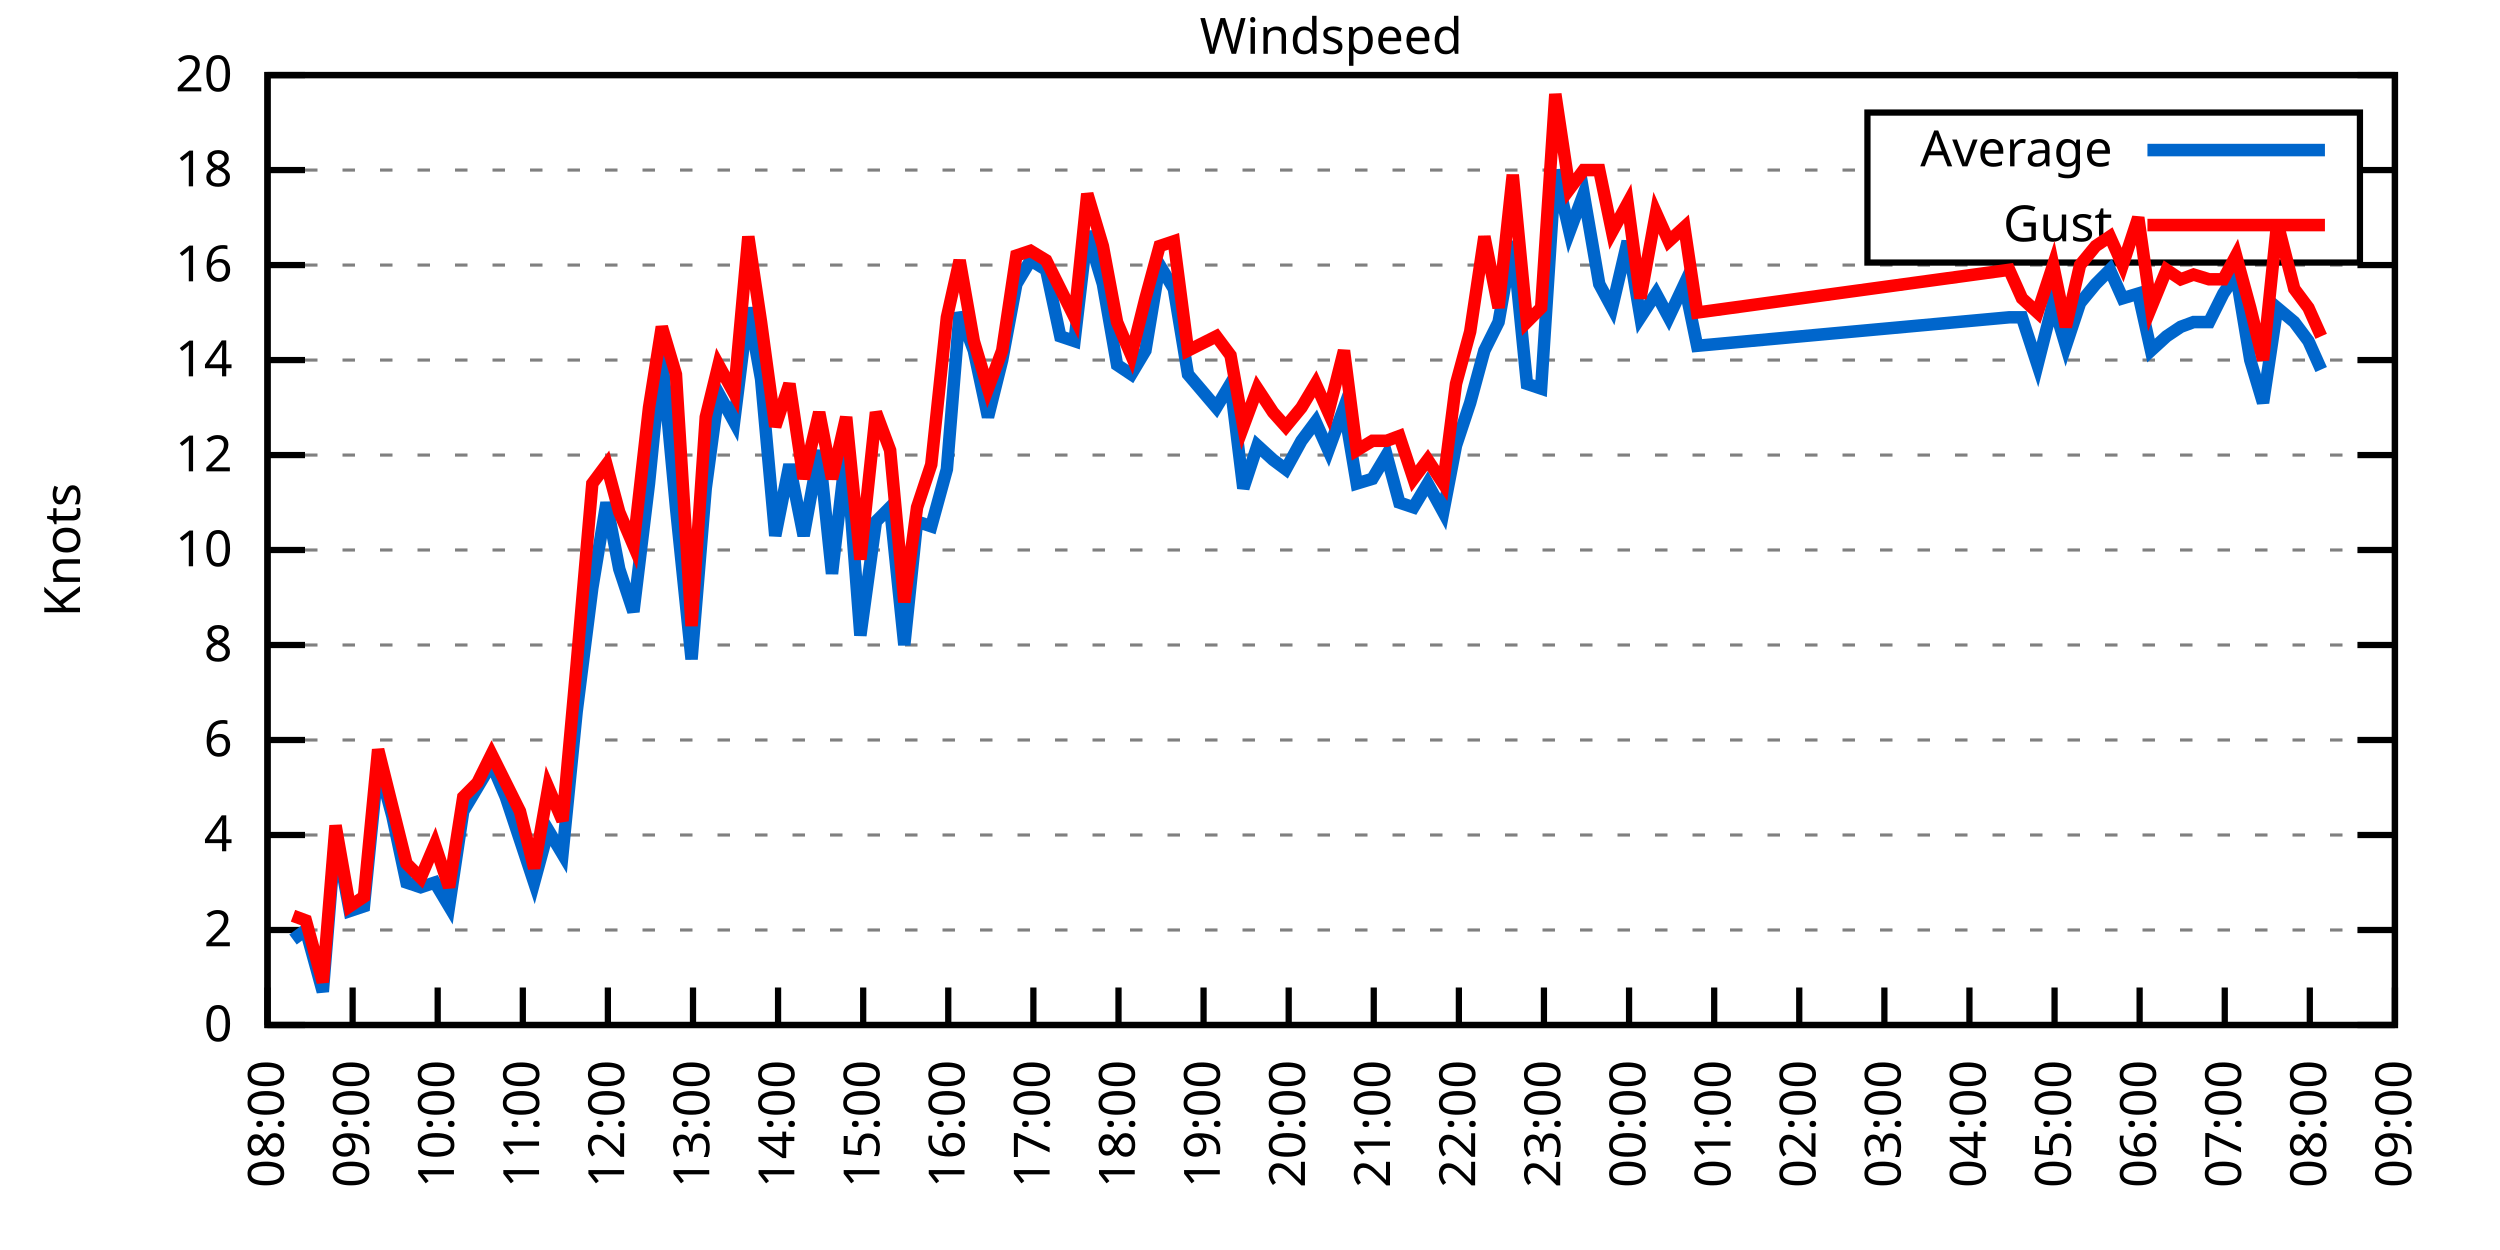
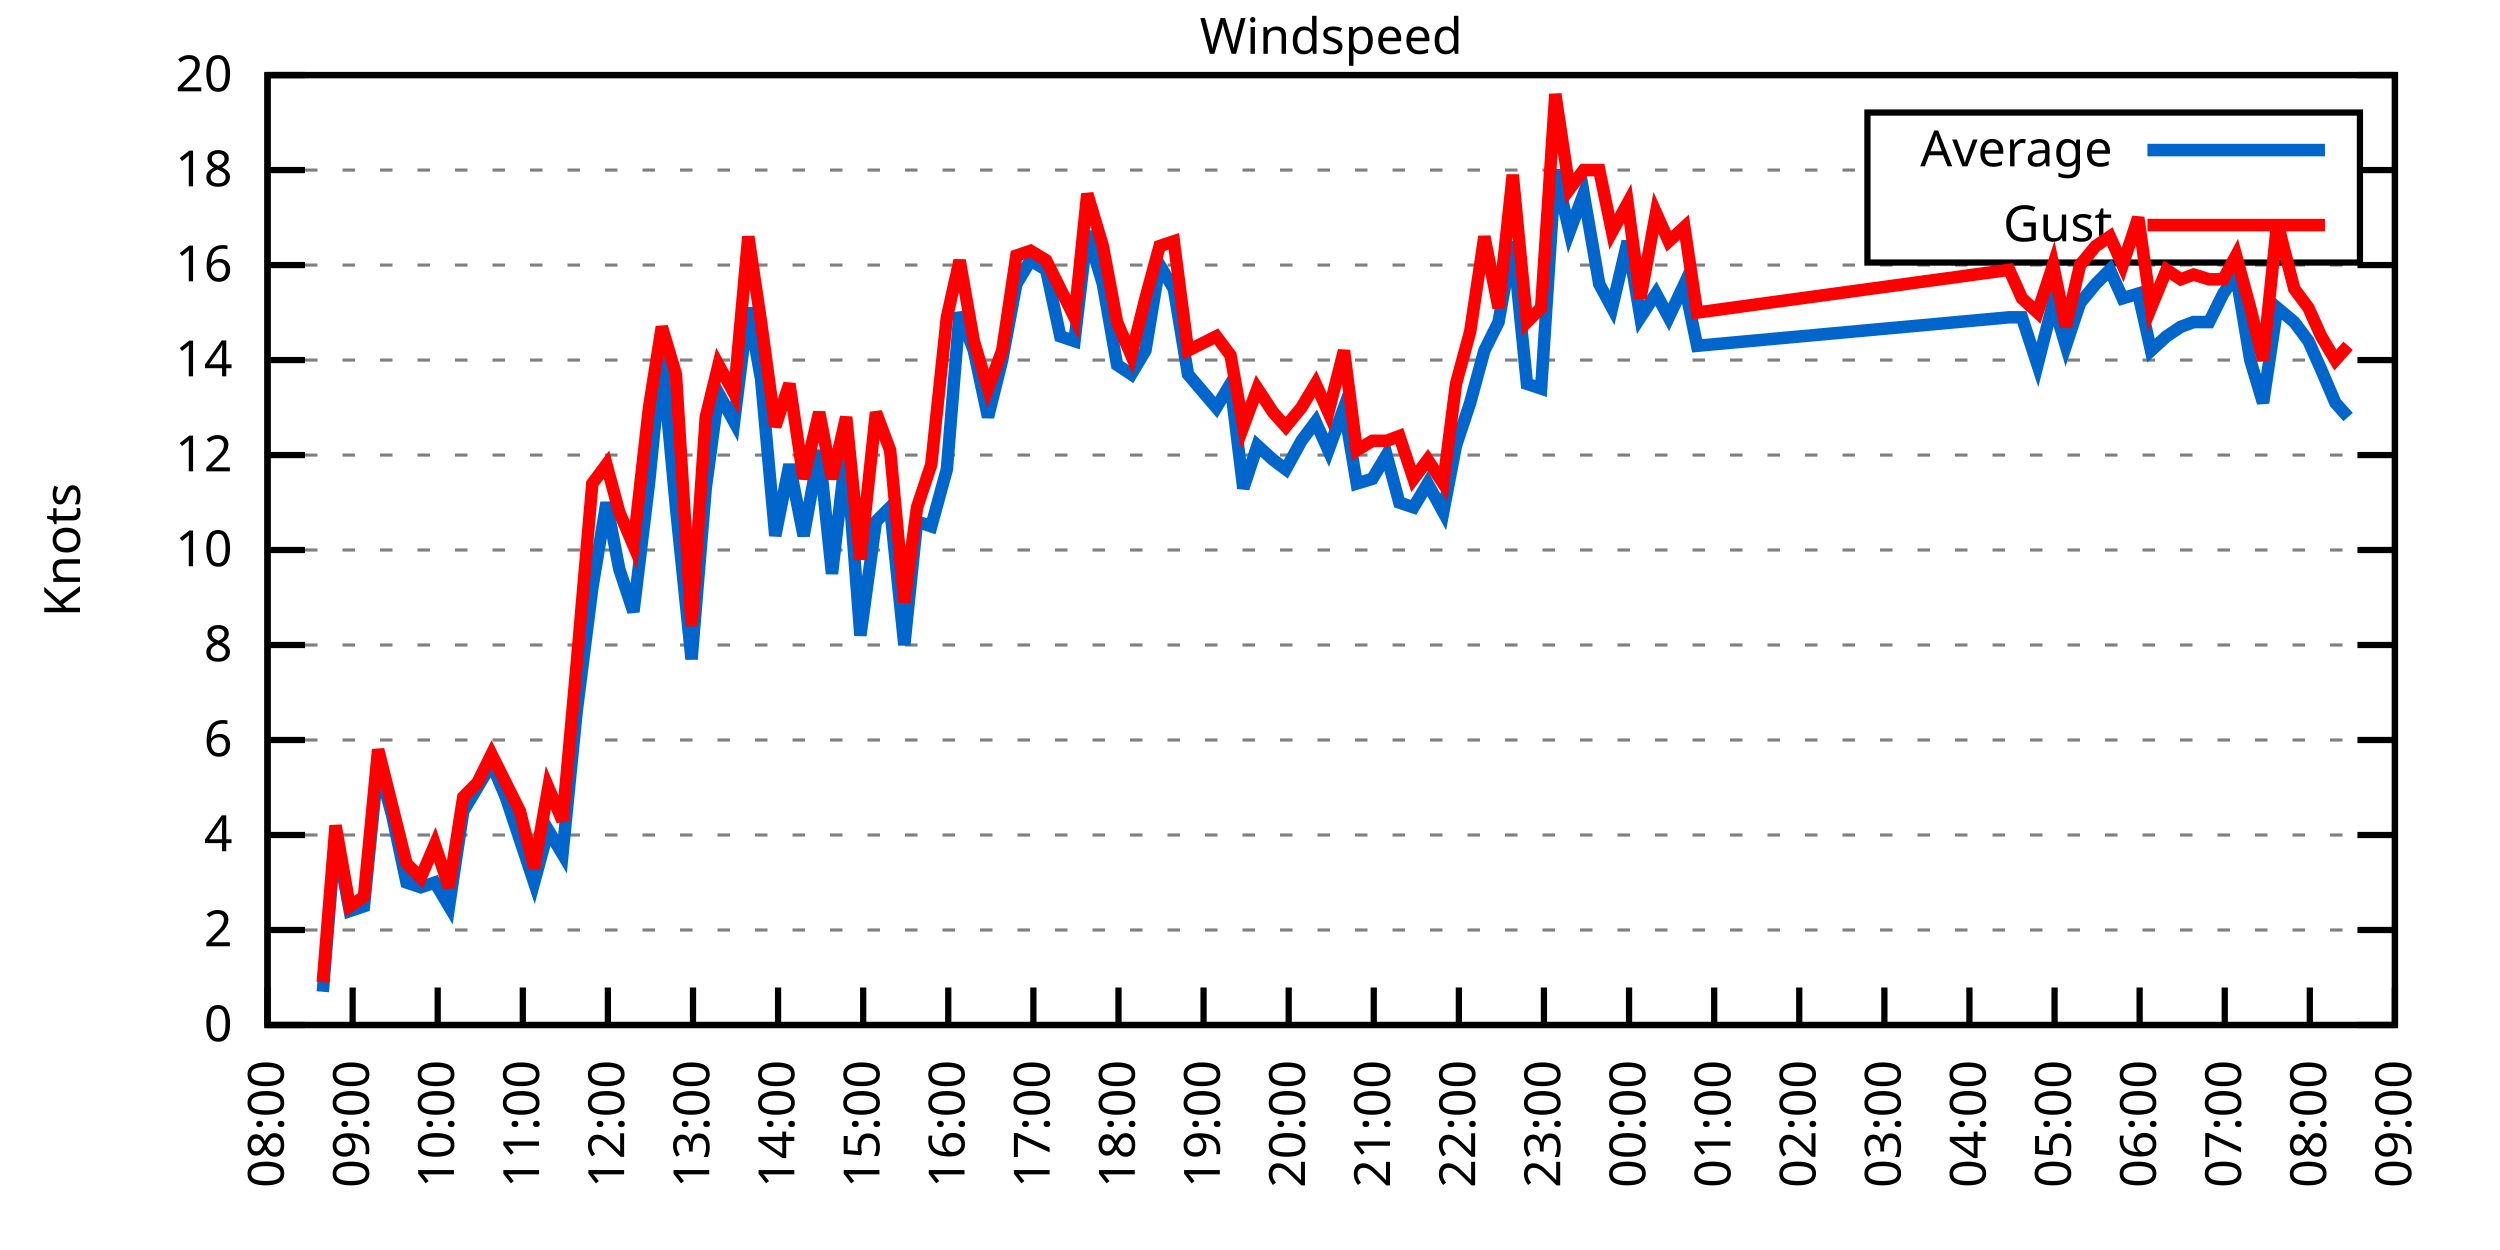
<svg xmlns="http://www.w3.org/2000/svg" xmlns:xlink="http://www.w3.org/1999/xlink" width="400" height="200" viewBox="0 0 400 200">
  <g id="gnuplot_canvas">
    <rect x="0" y="0" width="400" height="200" fill="none" />
    <defs>
      <circle id="gpDot" r="0.5" stroke-width="0.5" stroke="currentColor" />
      <path id="gpPt0" stroke-width="0.333" stroke="currentColor" d="M-1,0 h2 M0,-1 v2" />
      <path id="gpPt1" stroke-width="0.333" stroke="currentColor" d="M-1,-1 L1,1 M1,-1 L-1,1" />
      <path id="gpPt2" stroke-width="0.333" stroke="currentColor" d="M-1,0 L1,0 M0,-1 L0,1 M-1,-1 L1,1 M-1,1 L1,-1" />
      <rect id="gpPt3" stroke-width="0.333" stroke="currentColor" x="-1" y="-1" width="2" height="2" />
      <rect id="gpPt4" stroke-width="0.333" stroke="currentColor" fill="currentColor" x="-1" y="-1" width="2" height="2" />
      <circle id="gpPt5" stroke-width="0.333" stroke="currentColor" cx="0" cy="0" r="1" />
      <use xlink:href="#gpPt5" id="gpPt6" fill="currentColor" stroke="none" />
      <path id="gpPt7" stroke-width="0.333" stroke="currentColor" d="M0,-1.33 L-1.33,0.67 L1.33,0.67 z" />
      <use xlink:href="#gpPt7" id="gpPt8" fill="currentColor" stroke="none" />
      <use xlink:href="#gpPt7" id="gpPt9" stroke="currentColor" transform="rotate(180)" />
      <use xlink:href="#gpPt9" id="gpPt10" fill="currentColor" stroke="none" />
      <use xlink:href="#gpPt3" id="gpPt11" stroke="currentColor" transform="rotate(45)" />
      <use xlink:href="#gpPt11" id="gpPt12" fill="currentColor" stroke="none" />
      <path id="gpPt13" stroke-width="0.333" stroke="currentColor" d="M0,1.330 L1.265,0.411 L0.782,-1.067 L-0.782,-1.076 L-1.265,0.411 z" />
      <use xlink:href="#gpPt13" id="gpPt14" fill="currentColor" stroke="none" />
      <filter id="textbox" filterUnits="objectBoundingBox" x="0" y="0" height="1" width="1">
        <feFlood flood-color="white" flood-opacity="1" result="bgnd" />
        <feComposite in="SourceGraphic" in2="bgnd" operator="atop" />
      </filter>
      <filter id="greybox" filterUnits="objectBoundingBox" x="0" y="0" height="1" width="1">
        <feFlood flood-color="lightgrey" flood-opacity="1" result="grey" />
        <feComposite in="SourceGraphic" in2="grey" operator="atop" />
      </filter>
    </defs>
    <g fill="none" color="white" stroke="currentColor" stroke-width="1.00" stroke-linecap="butt" stroke-linejoin="miter">
</g>
    <g fill="none" color="black" stroke="currentColor" stroke-width="1.00" stroke-linecap="butt" stroke-linejoin="miter">
      <g stroke="none" shape-rendering="crispEdges">
        <polygon fill="rgb(255, 255, 255)" points="42.80,164.00 383.18,164.00 383.18,12.02 42.80,12.02 " />
      </g>
    </g>
    <g fill="none" color="black" stroke="currentColor" stroke-width="1.00" stroke-linecap="butt" stroke-linejoin="miter">
</g>
    <g fill="none" color="black" stroke="black" stroke-width="0.50" stroke-linecap="butt" stroke-linejoin="miter">
</g>
    <g fill="none" color="gray" stroke="currentColor" stroke-width="0.50" stroke-linecap="butt" stroke-linejoin="miter">
      <path stroke="gray" stroke-dasharray="2,4" class="gridline" d="M42.80,164.00 L383.19,164.00  " />
    </g>
    <g fill="none" color="gray" stroke="gray" stroke-width="1.00" stroke-linecap="butt" stroke-linejoin="miter">
</g>
    <g fill="none" color="black" stroke="currentColor" stroke-width="1.00" stroke-linecap="butt" stroke-linejoin="miter">
      <path stroke="black" d="M42.80,164.00 L48.80,164.00 M383.19,164.00 L377.19,164.00  " />
      <g transform="translate(37.20,166.60)" stroke="none" fill="black" font-family="Sans" font-size="8.00" text-anchor="end">
        <text>
          <tspan font-family="Sans"> 0</tspan>
        </text>
      </g>
    </g>
    <g fill="none" color="black" stroke="currentColor" stroke-width="1.00" stroke-linecap="butt" stroke-linejoin="miter">
</g>
    <g fill="none" color="black" stroke="black" stroke-width="0.50" stroke-linecap="butt" stroke-linejoin="miter">
</g>
    <g fill="none" color="gray" stroke="currentColor" stroke-width="0.50" stroke-linecap="butt" stroke-linejoin="miter">
      <path stroke="gray" stroke-dasharray="2,4" class="gridline" d="M42.80,148.80 L383.19,148.80  " />
    </g>
    <g fill="none" color="gray" stroke="gray" stroke-width="1.00" stroke-linecap="butt" stroke-linejoin="miter">
</g>
    <g fill="none" color="black" stroke="currentColor" stroke-width="1.00" stroke-linecap="butt" stroke-linejoin="miter">
      <path stroke="black" d="M42.80,148.80 L48.80,148.80 M383.19,148.80 L377.19,148.80  " />
      <g transform="translate(37.20,151.40)" stroke="none" fill="black" font-family="Sans" font-size="8.00" text-anchor="end">
        <text>
          <tspan font-family="Sans"> 2</tspan>
        </text>
      </g>
    </g>
    <g fill="none" color="black" stroke="currentColor" stroke-width="1.00" stroke-linecap="butt" stroke-linejoin="miter">
</g>
    <g fill="none" color="black" stroke="black" stroke-width="0.50" stroke-linecap="butt" stroke-linejoin="miter">
</g>
    <g fill="none" color="gray" stroke="currentColor" stroke-width="0.50" stroke-linecap="butt" stroke-linejoin="miter">
      <path stroke="gray" stroke-dasharray="2,4" class="gridline" d="M42.80,133.60 L383.19,133.60  " />
    </g>
    <g fill="none" color="gray" stroke="gray" stroke-width="1.00" stroke-linecap="butt" stroke-linejoin="miter">
</g>
    <g fill="none" color="black" stroke="currentColor" stroke-width="1.00" stroke-linecap="butt" stroke-linejoin="miter">
      <path stroke="black" d="M42.80,133.60 L48.80,133.60 M383.19,133.60 L377.19,133.60  " />
      <g transform="translate(37.20,136.20)" stroke="none" fill="black" font-family="Sans" font-size="8.00" text-anchor="end">
        <text>
          <tspan font-family="Sans"> 4</tspan>
        </text>
      </g>
    </g>
    <g fill="none" color="black" stroke="currentColor" stroke-width="1.00" stroke-linecap="butt" stroke-linejoin="miter">
</g>
    <g fill="none" color="black" stroke="black" stroke-width="0.50" stroke-linecap="butt" stroke-linejoin="miter">
</g>
    <g fill="none" color="gray" stroke="currentColor" stroke-width="0.50" stroke-linecap="butt" stroke-linejoin="miter">
      <path stroke="gray" stroke-dasharray="2,4" class="gridline" d="M42.80,118.40 L383.19,118.40  " />
    </g>
    <g fill="none" color="gray" stroke="gray" stroke-width="1.00" stroke-linecap="butt" stroke-linejoin="miter">
</g>
    <g fill="none" color="black" stroke="currentColor" stroke-width="1.00" stroke-linecap="butt" stroke-linejoin="miter">
      <path stroke="black" d="M42.80,118.40 L48.80,118.40 M383.19,118.40 L377.19,118.40  " />
      <g transform="translate(37.20,121.00)" stroke="none" fill="black" font-family="Sans" font-size="8.00" text-anchor="end">
        <text>
          <tspan font-family="Sans"> 6</tspan>
        </text>
      </g>
    </g>
    <g fill="none" color="black" stroke="currentColor" stroke-width="1.00" stroke-linecap="butt" stroke-linejoin="miter">
</g>
    <g fill="none" color="black" stroke="black" stroke-width="0.50" stroke-linecap="butt" stroke-linejoin="miter">
</g>
    <g fill="none" color="gray" stroke="currentColor" stroke-width="0.50" stroke-linecap="butt" stroke-linejoin="miter">
      <path stroke="gray" stroke-dasharray="2,4" class="gridline" d="M42.80,103.20 L383.19,103.20  " />
    </g>
    <g fill="none" color="gray" stroke="gray" stroke-width="1.00" stroke-linecap="butt" stroke-linejoin="miter">
</g>
    <g fill="none" color="black" stroke="currentColor" stroke-width="1.00" stroke-linecap="butt" stroke-linejoin="miter">
      <path stroke="black" d="M42.80,103.20 L48.80,103.20 M383.19,103.20 L377.19,103.20  " />
      <g transform="translate(37.20,105.80)" stroke="none" fill="black" font-family="Sans" font-size="8.00" text-anchor="end">
        <text>
          <tspan font-family="Sans"> 8</tspan>
        </text>
      </g>
    </g>
    <g fill="none" color="black" stroke="currentColor" stroke-width="1.00" stroke-linecap="butt" stroke-linejoin="miter">
</g>
    <g fill="none" color="black" stroke="black" stroke-width="0.50" stroke-linecap="butt" stroke-linejoin="miter">
</g>
    <g fill="none" color="gray" stroke="currentColor" stroke-width="0.50" stroke-linecap="butt" stroke-linejoin="miter">
      <path stroke="gray" stroke-dasharray="2,4" class="gridline" d="M42.80,88.00 L383.19,88.00  " />
    </g>
    <g fill="none" color="gray" stroke="gray" stroke-width="1.00" stroke-linecap="butt" stroke-linejoin="miter">
</g>
    <g fill="none" color="black" stroke="currentColor" stroke-width="1.00" stroke-linecap="butt" stroke-linejoin="miter">
      <path stroke="black" d="M42.80,88.00 L48.80,88.00 M383.19,88.00 L377.19,88.00  " />
      <g transform="translate(37.20,90.60)" stroke="none" fill="black" font-family="Sans" font-size="8.00" text-anchor="end">
        <text>
          <tspan font-family="Sans"> 10</tspan>
        </text>
      </g>
    </g>
    <g fill="none" color="black" stroke="currentColor" stroke-width="1.00" stroke-linecap="butt" stroke-linejoin="miter">
</g>
    <g fill="none" color="black" stroke="black" stroke-width="0.50" stroke-linecap="butt" stroke-linejoin="miter">
</g>
    <g fill="none" color="gray" stroke="currentColor" stroke-width="0.50" stroke-linecap="butt" stroke-linejoin="miter">
      <path stroke="gray" stroke-dasharray="2,4" class="gridline" d="M42.80,72.81 L383.19,72.81  " />
    </g>
    <g fill="none" color="gray" stroke="gray" stroke-width="1.00" stroke-linecap="butt" stroke-linejoin="miter">
</g>
    <g fill="none" color="black" stroke="currentColor" stroke-width="1.00" stroke-linecap="butt" stroke-linejoin="miter">
      <path stroke="black" d="M42.80,72.81 L48.80,72.81 M383.19,72.81 L377.19,72.81  " />
      <g transform="translate(37.20,75.41)" stroke="none" fill="black" font-family="Sans" font-size="8.00" text-anchor="end">
        <text>
          <tspan font-family="Sans"> 12</tspan>
        </text>
      </g>
    </g>
    <g fill="none" color="black" stroke="currentColor" stroke-width="1.00" stroke-linecap="butt" stroke-linejoin="miter">
</g>
    <g fill="none" color="black" stroke="black" stroke-width="0.50" stroke-linecap="butt" stroke-linejoin="miter">
</g>
    <g fill="none" color="gray" stroke="currentColor" stroke-width="0.50" stroke-linecap="butt" stroke-linejoin="miter">
      <path stroke="gray" stroke-dasharray="2,4" class="gridline" d="M42.80,57.61 L383.19,57.61  " />
    </g>
    <g fill="none" color="gray" stroke="gray" stroke-width="1.00" stroke-linecap="butt" stroke-linejoin="miter">
</g>
    <g fill="none" color="black" stroke="currentColor" stroke-width="1.00" stroke-linecap="butt" stroke-linejoin="miter">
      <path stroke="black" d="M42.80,57.61 L48.80,57.61 M383.19,57.61 L377.19,57.61  " />
      <g transform="translate(37.20,60.21)" stroke="none" fill="black" font-family="Sans" font-size="8.00" text-anchor="end">
        <text>
          <tspan font-family="Sans"> 14</tspan>
        </text>
      </g>
    </g>
    <g fill="none" color="black" stroke="currentColor" stroke-width="1.00" stroke-linecap="butt" stroke-linejoin="miter">
</g>
    <g fill="none" color="black" stroke="black" stroke-width="0.50" stroke-linecap="butt" stroke-linejoin="miter">
</g>
    <g fill="none" color="gray" stroke="currentColor" stroke-width="0.50" stroke-linecap="butt" stroke-linejoin="miter">
      <path stroke="gray" stroke-dasharray="2,4" class="gridline" d="M42.80,42.41 L383.19,42.41  " />
    </g>
    <g fill="none" color="gray" stroke="gray" stroke-width="1.00" stroke-linecap="butt" stroke-linejoin="miter">
</g>
    <g fill="none" color="black" stroke="currentColor" stroke-width="1.00" stroke-linecap="butt" stroke-linejoin="miter">
      <path stroke="black" d="M42.80,42.41 L48.80,42.41 M383.19,42.41 L377.19,42.41  " />
      <g transform="translate(37.20,45.01)" stroke="none" fill="black" font-family="Sans" font-size="8.00" text-anchor="end">
        <text>
          <tspan font-family="Sans"> 16</tspan>
        </text>
      </g>
    </g>
    <g fill="none" color="black" stroke="currentColor" stroke-width="1.00" stroke-linecap="butt" stroke-linejoin="miter">
</g>
    <g fill="none" color="black" stroke="black" stroke-width="0.50" stroke-linecap="butt" stroke-linejoin="miter">
</g>
    <g fill="none" color="gray" stroke="currentColor" stroke-width="0.50" stroke-linecap="butt" stroke-linejoin="miter">
      <path stroke="gray" stroke-dasharray="2,4" class="gridline" d="M42.80,27.21 L298.79,27.21 M377.59,27.21 L383.19,27.21  " />
    </g>
    <g fill="none" color="gray" stroke="gray" stroke-width="1.00" stroke-linecap="butt" stroke-linejoin="miter">
</g>
    <g fill="none" color="black" stroke="currentColor" stroke-width="1.00" stroke-linecap="butt" stroke-linejoin="miter">
      <path stroke="black" d="M42.80,27.21 L48.80,27.21 M383.19,27.21 L377.19,27.21  " />
      <g transform="translate(37.20,29.81)" stroke="none" fill="black" font-family="Sans" font-size="8.00" text-anchor="end">
        <text>
          <tspan font-family="Sans"> 18</tspan>
        </text>
      </g>
    </g>
    <g fill="none" color="black" stroke="currentColor" stroke-width="1.00" stroke-linecap="butt" stroke-linejoin="miter">
</g>
    <g fill="none" color="black" stroke="black" stroke-width="0.50" stroke-linecap="butt" stroke-linejoin="miter">
</g>
    <g fill="none" color="gray" stroke="currentColor" stroke-width="0.50" stroke-linecap="butt" stroke-linejoin="miter">
      <path stroke="gray" stroke-dasharray="2,4" class="gridline" d="M42.80,12.01 L383.19,12.01  " />
    </g>
    <g fill="none" color="gray" stroke="gray" stroke-width="1.00" stroke-linecap="butt" stroke-linejoin="miter">
</g>
    <g fill="none" color="black" stroke="currentColor" stroke-width="1.00" stroke-linecap="butt" stroke-linejoin="miter">
      <path stroke="black" d="M42.80,12.01 L48.80,12.01 M383.19,12.01 L377.19,12.01  " />
      <g transform="translate(37.20,14.61)" stroke="none" fill="black" font-family="Sans" font-size="8.00" text-anchor="end">
        <text>
          <tspan font-family="Sans"> 20</tspan>
        </text>
      </g>
    </g>
    <g fill="none" color="black" stroke="currentColor" stroke-width="1.00" stroke-linecap="butt" stroke-linejoin="miter">
      <path stroke="black" d="M42.80,164.00 L42.80,158.00  " />
      <g transform="translate(45.40,169.60) rotate(270.00)" stroke="none" fill="black" font-family="Sans" font-size="8.00" text-anchor="end">
        <text>
          <tspan font-family="Sans">08:00</tspan>
        </text>
      </g>
    </g>
    <g fill="none" color="black" stroke="currentColor" stroke-width="1.00" stroke-linecap="butt" stroke-linejoin="miter">
      <path stroke="black" d="M56.42,164.00 L56.42,158.00  " />
      <g transform="translate(59.02,169.60) rotate(270.00)" stroke="none" fill="black" font-family="Sans" font-size="8.00" text-anchor="end">
        <text>
          <tspan font-family="Sans">09:00</tspan>
        </text>
      </g>
    </g>
    <g fill="none" color="black" stroke="currentColor" stroke-width="1.00" stroke-linecap="butt" stroke-linejoin="miter">
      <path stroke="black" d="M70.03,164.00 L70.03,158.00  " />
      <g transform="translate(72.63,169.60) rotate(270.00)" stroke="none" fill="black" font-family="Sans" font-size="8.00" text-anchor="end">
        <text>
          <tspan font-family="Sans">10:00</tspan>
        </text>
      </g>
    </g>
    <g fill="none" color="black" stroke="currentColor" stroke-width="1.00" stroke-linecap="butt" stroke-linejoin="miter">
      <path stroke="black" d="M83.65,164.00 L83.65,158.00  " />
      <g transform="translate(86.25,169.60) rotate(270.00)" stroke="none" fill="black" font-family="Sans" font-size="8.00" text-anchor="end">
        <text>
          <tspan font-family="Sans">11:00</tspan>
        </text>
      </g>
    </g>
    <g fill="none" color="black" stroke="currentColor" stroke-width="1.00" stroke-linecap="butt" stroke-linejoin="miter">
      <path stroke="black" d="M97.26,164.00 L97.26,158.00  " />
      <g transform="translate(99.86,169.60) rotate(270.00)" stroke="none" fill="black" font-family="Sans" font-size="8.00" text-anchor="end">
        <text>
          <tspan font-family="Sans">12:00</tspan>
        </text>
      </g>
    </g>
    <g fill="none" color="black" stroke="currentColor" stroke-width="1.00" stroke-linecap="butt" stroke-linejoin="miter">
      <path stroke="black" d="M110.88,164.00 L110.88,158.00  " />
      <g transform="translate(113.48,169.60) rotate(270.00)" stroke="none" fill="black" font-family="Sans" font-size="8.00" text-anchor="end">
        <text>
          <tspan font-family="Sans">13:00</tspan>
        </text>
      </g>
    </g>
    <g fill="none" color="black" stroke="currentColor" stroke-width="1.00" stroke-linecap="butt" stroke-linejoin="miter">
      <path stroke="black" d="M124.49,164.00 L124.49,158.00  " />
      <g transform="translate(127.09,169.60) rotate(270.00)" stroke="none" fill="black" font-family="Sans" font-size="8.00" text-anchor="end">
        <text>
          <tspan font-family="Sans">14:00</tspan>
        </text>
      </g>
    </g>
    <g fill="none" color="black" stroke="currentColor" stroke-width="1.00" stroke-linecap="butt" stroke-linejoin="miter">
      <path stroke="black" d="M138.11,164.00 L138.11,158.00  " />
      <g transform="translate(140.71,169.60) rotate(270.00)" stroke="none" fill="black" font-family="Sans" font-size="8.00" text-anchor="end">
        <text>
          <tspan font-family="Sans">15:00</tspan>
        </text>
      </g>
    </g>
    <g fill="none" color="black" stroke="currentColor" stroke-width="1.00" stroke-linecap="butt" stroke-linejoin="miter">
      <path stroke="black" d="M151.72,164.00 L151.72,158.00  " />
      <g transform="translate(154.32,169.60) rotate(270.00)" stroke="none" fill="black" font-family="Sans" font-size="8.00" text-anchor="end">
        <text>
          <tspan font-family="Sans">16:00</tspan>
        </text>
      </g>
    </g>
    <g fill="none" color="black" stroke="currentColor" stroke-width="1.00" stroke-linecap="butt" stroke-linejoin="miter">
      <path stroke="black" d="M165.34,164.00 L165.34,158.00  " />
      <g transform="translate(167.94,169.60) rotate(270.00)" stroke="none" fill="black" font-family="Sans" font-size="8.00" text-anchor="end">
        <text>
          <tspan font-family="Sans">17:00</tspan>
        </text>
      </g>
    </g>
    <g fill="none" color="black" stroke="currentColor" stroke-width="1.00" stroke-linecap="butt" stroke-linejoin="miter">
      <path stroke="black" d="M178.96,164.00 L178.96,158.00  " />
      <g transform="translate(181.56,169.60) rotate(270.00)" stroke="none" fill="black" font-family="Sans" font-size="8.00" text-anchor="end">
        <text>
          <tspan font-family="Sans">18:00</tspan>
        </text>
      </g>
    </g>
    <g fill="none" color="black" stroke="currentColor" stroke-width="1.00" stroke-linecap="butt" stroke-linejoin="miter">
      <path stroke="black" d="M192.57,164.00 L192.57,158.00  " />
      <g transform="translate(195.17,169.60) rotate(270.00)" stroke="none" fill="black" font-family="Sans" font-size="8.00" text-anchor="end">
        <text>
          <tspan font-family="Sans">19:00</tspan>
        </text>
      </g>
    </g>
    <g fill="none" color="black" stroke="currentColor" stroke-width="1.00" stroke-linecap="butt" stroke-linejoin="miter">
      <path stroke="black" d="M206.19,164.00 L206.19,158.00  " />
      <g transform="translate(208.79,169.60) rotate(270.00)" stroke="none" fill="black" font-family="Sans" font-size="8.00" text-anchor="end">
        <text>
          <tspan font-family="Sans">20:00</tspan>
        </text>
      </g>
    </g>
    <g fill="none" color="black" stroke="currentColor" stroke-width="1.00" stroke-linecap="butt" stroke-linejoin="miter">
      <path stroke="black" d="M219.80,164.00 L219.80,158.00  " />
      <g transform="translate(222.40,169.60) rotate(270.00)" stroke="none" fill="black" font-family="Sans" font-size="8.00" text-anchor="end">
        <text>
          <tspan font-family="Sans">21:00</tspan>
        </text>
      </g>
    </g>
    <g fill="none" color="black" stroke="currentColor" stroke-width="1.00" stroke-linecap="butt" stroke-linejoin="miter">
      <path stroke="black" d="M233.42,164.00 L233.42,158.00  " />
      <g transform="translate(236.02,169.60) rotate(270.00)" stroke="none" fill="black" font-family="Sans" font-size="8.00" text-anchor="end">
        <text>
          <tspan font-family="Sans">22:00</tspan>
        </text>
      </g>
    </g>
    <g fill="none" color="black" stroke="currentColor" stroke-width="1.00" stroke-linecap="butt" stroke-linejoin="miter">
      <path stroke="black" d="M247.03,164.00 L247.03,158.00  " />
      <g transform="translate(249.63,169.60) rotate(270.00)" stroke="none" fill="black" font-family="Sans" font-size="8.00" text-anchor="end">
        <text>
          <tspan font-family="Sans">23:00</tspan>
        </text>
      </g>
    </g>
    <g fill="none" color="black" stroke="currentColor" stroke-width="1.00" stroke-linecap="butt" stroke-linejoin="miter">
      <path stroke="black" d="M260.65,164.00 L260.65,158.00  " />
      <g transform="translate(263.25,169.60) rotate(270.00)" stroke="none" fill="black" font-family="Sans" font-size="8.00" text-anchor="end">
        <text>
          <tspan font-family="Sans">00:00</tspan>
        </text>
      </g>
    </g>
    <g fill="none" color="black" stroke="currentColor" stroke-width="1.00" stroke-linecap="butt" stroke-linejoin="miter">
      <path stroke="black" d="M274.27,164.00 L274.27,158.00  " />
      <g transform="translate(276.87,169.60) rotate(270.00)" stroke="none" fill="black" font-family="Sans" font-size="8.00" text-anchor="end">
        <text>
          <tspan font-family="Sans">01:00</tspan>
        </text>
      </g>
    </g>
    <g fill="none" color="black" stroke="currentColor" stroke-width="1.00" stroke-linecap="butt" stroke-linejoin="miter">
      <path stroke="black" d="M287.88,164.00 L287.88,158.00  " />
      <g transform="translate(290.48,169.60) rotate(270.00)" stroke="none" fill="black" font-family="Sans" font-size="8.00" text-anchor="end">
        <text>
          <tspan font-family="Sans">02:00</tspan>
        </text>
      </g>
    </g>
    <g fill="none" color="black" stroke="currentColor" stroke-width="1.00" stroke-linecap="butt" stroke-linejoin="miter">
      <path stroke="black" d="M301.50,164.00 L301.50,158.00  " />
      <g transform="translate(304.10,169.60) rotate(270.00)" stroke="none" fill="black" font-family="Sans" font-size="8.00" text-anchor="end">
        <text>
          <tspan font-family="Sans">03:00</tspan>
        </text>
      </g>
    </g>
    <g fill="none" color="black" stroke="currentColor" stroke-width="1.00" stroke-linecap="butt" stroke-linejoin="miter">
      <path stroke="black" d="M315.11,164.00 L315.11,158.00  " />
      <g transform="translate(317.71,169.60) rotate(270.00)" stroke="none" fill="black" font-family="Sans" font-size="8.00" text-anchor="end">
        <text>
          <tspan font-family="Sans">04:00</tspan>
        </text>
      </g>
    </g>
    <g fill="none" color="black" stroke="currentColor" stroke-width="1.00" stroke-linecap="butt" stroke-linejoin="miter">
      <path stroke="black" d="M328.73,164.00 L328.73,158.00  " />
      <g transform="translate(331.33,169.60) rotate(270.00)" stroke="none" fill="black" font-family="Sans" font-size="8.00" text-anchor="end">
        <text>
          <tspan font-family="Sans">05:00</tspan>
        </text>
      </g>
    </g>
    <g fill="none" color="black" stroke="currentColor" stroke-width="1.00" stroke-linecap="butt" stroke-linejoin="miter">
      <path stroke="black" d="M342.34,164.00 L342.34,158.00  " />
      <g transform="translate(344.94,169.60) rotate(270.00)" stroke="none" fill="black" font-family="Sans" font-size="8.00" text-anchor="end">
        <text>
          <tspan font-family="Sans">06:00</tspan>
        </text>
      </g>
    </g>
    <g fill="none" color="black" stroke="currentColor" stroke-width="1.00" stroke-linecap="butt" stroke-linejoin="miter">
      <path stroke="black" d="M355.96,164.00 L355.96,158.00  " />
      <g transform="translate(358.56,169.60) rotate(270.00)" stroke="none" fill="black" font-family="Sans" font-size="8.00" text-anchor="end">
        <text>
          <tspan font-family="Sans">07:00</tspan>
        </text>
      </g>
    </g>
    <g fill="none" color="black" stroke="currentColor" stroke-width="1.00" stroke-linecap="butt" stroke-linejoin="miter">
      <path stroke="black" d="M369.57,164.00 L369.57,158.00  " />
      <g transform="translate(372.17,169.60) rotate(270.00)" stroke="none" fill="black" font-family="Sans" font-size="8.00" text-anchor="end">
        <text>
          <tspan font-family="Sans">08:00</tspan>
        </text>
      </g>
    </g>
    <g fill="none" color="black" stroke="currentColor" stroke-width="1.00" stroke-linecap="butt" stroke-linejoin="miter">
      <path stroke="black" d="M383.19,164.00 L383.19,158.00  " />
      <g transform="translate(385.79,169.60) rotate(270.00)" stroke="none" fill="black" font-family="Sans" font-size="8.00" text-anchor="end">
        <text>
          <tspan font-family="Sans">09:00</tspan>
        </text>
      </g>
    </g>
    <g fill="none" color="black" stroke="currentColor" stroke-width="1.00" stroke-linecap="butt" stroke-linejoin="miter">
</g>
    <g fill="none" color="black" stroke="currentColor" stroke-width="1.00" stroke-linecap="butt" stroke-linejoin="miter">
      <path stroke="black" d="M42.80,12.01 L42.80,164.00 L383.19,164.00 L383.19,12.01 L42.80,12.01 Z  " />
    </g>
    <g fill="none" color="black" stroke="currentColor" stroke-width="1.00" stroke-linecap="butt" stroke-linejoin="miter">
</g>
    <g fill="none" color="black" stroke="currentColor" stroke-width="1.00" stroke-linecap="butt" stroke-linejoin="miter">
      <path stroke="black" d="M298.79,42.01 L298.79,18.01 L377.59,18.01 L377.59,42.01 L298.79,42.01 Z  " />
    </g>
    <g id="Windspeed_plot_1">
      <g fill="none" color="white" stroke="black" stroke-width="2.00" stroke-linecap="butt" stroke-linejoin="miter">
</g>
      <g fill="none" color="black" stroke="currentColor" stroke-width="2.00" stroke-linecap="butt" stroke-linejoin="miter">
        <g transform="translate(337.99,26.61)" stroke="none" fill="black" font-family="Sans" font-size="8.00" text-anchor="end">
          <text>
            <tspan font-family="Sans">Average</tspan>
          </text>
        </g>
      </g>
      <g fill="none" color="black" stroke="currentColor" stroke-width="2.00" stroke-linecap="butt" stroke-linejoin="miter">
-         <path stroke="rgb(  0, 102, 204)" d="M343.59,24.01 L371.99,24.01 M46.88,150.32 L48.93,148.80 L51.65,158.68 L53.69,133.60 L55.96,145.76 L58.23,145.00   L60.50,122.20 L62.77,130.56 L65.04,141.20 L67.31,141.96 L69.58,141.20 L71.85,145.00 L74.12,129.80 L76.39,126.00   L78.65,122.20 L80.92,127.52 L83.19,134.36 L85.46,141.20 L87.73,132.84 L90.00,136.64 L92.27,113.84 L94.77,94.08   L97.04,80.41 L99.08,91.04 L101.35,97.88 L103.84,77.37 L105.89,56.85 L108.15,81.17 L110.65,105.48 L112.92,78.13   L114.96,62.93 L117.46,67.49 L119.73,49.25 L121.77,60.65 L124.04,85.73 L126.31,74.33 L128.58,85.73 L131.07,72.05   L133.12,91.80 L135.39,72.05 L137.66,101.68 L140.15,83.45 L142.42,81.17 L144.69,103.20 L146.73,83.45 L149.00,84.21   L151.50,75.09 L153.54,50.01 L155.81,56.09 L158.08,66.73 L160.35,57.61 L162.62,45.45 L164.89,41.65 L167.38,43.17   L169.65,53.81 L171.92,54.57 L173.96,37.09 L176.46,45.45 L178.73,58.37 L181.00,59.89 L183.27,56.09 L185.54,42.41   L187.81,46.21 L190.08,59.89 L194.61,65.21 L196.88,61.41 L198.93,78.13 L201.19,71.29 L203.69,73.57 L205.73,75.09   L208.23,70.53 L210.50,67.49 L212.54,72.05 L215.04,65.21 L217.08,77.37 L219.58,76.61 L221.85,72.81 L223.89,80.41   L226.16,81.17 L228.43,77.37 L230.92,81.93 L232.96,71.29 L235.23,64.45 L237.50,56.09 L239.77,51.53 L242.04,38.61   L244.31,61.41 L246.58,62.17 L248.85,27.21 L251.12,37.09 L253.39,31.01 L255.88,45.45 L257.93,49.25 L260.42,38.61   L262.47,50.77 L264.96,46.97 L267.00,50.77 L269.50,45.45 L271.54,55.33 L321.47,50.77 L323.51,50.77 L326.00,58.37   L328.50,48.49 L330.54,55.33 L332.81,48.49 L335.31,45.45 L337.58,43.17 L339.62,47.73 L342.12,46.97 L344.16,56.09   L346.65,53.81 L348.92,52.29 L350.97,51.53 L353.46,51.53 L355.73,46.97 L357.77,43.93 L360.04,57.61 L362.09,64.45   L364.36,49.25 L367.08,51.53 L369.35,54.57 L371.39,59.13  " />
+         <path stroke="rgb(  0, 102, 204)" d="M343.59,24.01 L371.99,24.01 M51.65,158.68 L53.69,133.60 L55.96,145.76 L58.23,145.00 L60.50,122.20 L62.77,130.56   L65.04,141.20 L67.31,141.96 L69.58,141.20 L71.85,145.00 L74.12,129.80 L76.39,126.00 L78.65,122.20 L80.92,127.52   L83.19,134.36 L85.46,141.20 L87.73,132.84 L90.00,136.64 L92.27,113.84 L94.77,94.08 L97.04,80.41 L99.08,91.04   L101.35,97.88 L103.84,77.37 L105.89,56.85 L108.15,81.17 L110.65,105.48 L112.92,78.13 L114.96,62.93 L117.46,67.49   L119.73,49.25 L121.77,60.65 L124.04,85.73 L126.31,74.33 L128.58,85.73 L131.07,72.05 L133.12,91.80 L135.39,72.05   L137.66,101.68 L140.15,83.45 L142.42,81.17 L144.69,103.20 L146.73,83.45 L149.00,84.21 L151.50,75.09 L153.54,50.01   L155.81,56.09 L158.08,66.73 L160.35,57.61 L162.62,45.45 L164.89,41.65 L167.38,43.17 L169.65,53.81 L171.92,54.57   L173.96,37.09 L176.46,45.45 L178.73,58.37 L181.00,59.89 L183.27,56.09 L185.54,42.41 L187.81,46.21 L190.08,59.89   L194.61,65.21 L196.88,61.41 L198.93,78.13 L201.19,71.29 L203.69,73.57 L205.73,75.09 L208.23,70.53 L210.50,67.49   L212.54,72.05 L215.04,65.21 L217.08,77.37 L219.58,76.61 L221.85,72.81 L223.89,80.41 L226.16,81.17 L228.43,77.37   L230.92,81.93 L232.96,71.29 L235.23,64.45 L237.50,56.09 L239.77,51.53 L242.04,38.61 L244.31,61.41 L246.58,62.17   L248.85,27.21 L251.12,37.09 L253.39,31.01 L255.88,45.45 L257.93,49.25 L260.42,38.61 L262.47,50.77 L264.96,46.97   L267.00,50.77 L269.50,45.45 L271.54,55.33 L321.47,50.77 L323.51,50.77 L326.00,58.37 L328.50,48.49 L330.54,55.33   L332.81,48.49 L335.31,45.45 L337.58,43.17 L339.62,47.73 L342.12,46.97 L344.16,56.09 L346.65,53.81 L348.92,52.29   L350.97,51.53 L353.46,51.53 L355.73,46.97 L357.77,43.93 L360.04,57.61 L362.09,64.45 L364.36,49.25 L367.08,51.53   L369.35,54.57 L371.39,59.13 L373.66,64.45 L375.70,66.73  " />
      </g>
    </g>
    <g id="Windspeed_plot_2">
      <g fill="none" color="black" stroke="currentColor" stroke-width="2.00" stroke-linecap="butt" stroke-linejoin="miter">
        <g transform="translate(337.99,38.61)" stroke="none" fill="black" font-family="Sans" font-size="8.00" text-anchor="end">
          <text>
            <tspan font-family="Sans">Gust</tspan>
          </text>
        </g>
      </g>
      <g fill="none" color="black" stroke="currentColor" stroke-width="2.00" stroke-linecap="butt" stroke-linejoin="miter">
-         <path stroke="rgb(255,   0,   0)" d="M343.59,36.01 L371.99,36.01 M46.88,146.52 L48.93,147.28 L51.65,157.16 L53.69,132.08 L55.96,145.00 L58.23,143.48   L60.50,119.92 L62.77,129.04 L65.04,138.16 L67.31,140.44 L69.58,135.12 L71.85,141.96 L74.12,127.52 L76.39,125.24   L78.65,120.68 L80.92,125.24 L83.19,129.80 L85.46,138.92 L87.73,126.00 L90.00,131.32 L92.27,106.24 L94.77,77.37   L97.04,74.33 L99.08,81.93 L101.35,87.25 L103.84,65.21 L105.89,52.29 L108.15,59.89 L110.65,100.16 L112.92,66.73   L114.96,58.37 L117.46,62.93 L119.73,37.85 L121.77,51.53 L124.04,68.25 L126.31,61.41 L128.58,76.61 L131.07,65.97   L133.12,76.61 L135.39,66.73 L137.66,89.52 L140.15,65.97 L142.42,72.05 L144.69,96.36 L146.73,81.17 L149.00,74.33   L151.50,50.77 L153.54,41.65 L155.81,54.57 L158.08,62.17 L160.35,56.09 L162.62,40.89 L164.89,40.13 L167.38,41.65   L169.65,46.21 L171.92,50.77 L173.96,31.01 L176.46,39.37 L178.73,51.53 L181.00,56.85 L183.27,47.73 L185.54,39.37   L187.81,38.61 L190.08,56.09 L194.61,53.81 L196.88,56.85 L198.93,68.25 L201.19,62.17 L203.69,65.97 L205.73,68.25   L208.23,65.21 L210.50,61.41 L212.54,65.97 L215.04,56.09 L217.08,72.05 L219.58,70.53 L221.85,70.53 L223.89,69.77   L226.16,76.61 L228.43,73.57 L230.92,77.37 L232.96,61.41 L235.23,53.05 L237.50,37.85 L239.77,49.25 L242.04,27.97   L244.31,51.53 L246.58,49.25 L248.85,15.05 L251.12,30.25 L253.39,27.21 L255.88,27.21 L257.93,37.09 L260.42,32.53   L262.47,47.73 L264.96,34.05 L267.00,38.61 L269.50,36.33 L271.54,50.01 L321.47,43.17 L323.51,47.73 L326.00,50.01   L328.50,42.41 L330.54,52.29 L332.81,42.41 L335.31,39.37 L337.58,37.85 L339.62,42.41 L342.12,34.81 L344.16,49.25   L346.65,43.17 L348.92,44.69 L350.97,43.93 L353.46,44.69 L355.73,44.69 L357.77,40.89 L360.04,49.25 L362.09,57.61   L364.36,35.57 L367.08,46.21 L369.35,49.25 L371.39,53.81  " />
+         <path stroke="rgb(255,   0,   0)" d="M343.59,36.01 L371.99,36.01 M51.65,157.16 L53.69,132.08 L55.96,145.00 L58.23,143.48 L60.50,119.92 L62.77,129.04   L65.04,138.16 L67.31,140.44 L69.58,135.12 L71.85,141.96 L74.12,127.52 L76.39,125.24 L78.65,120.68 L80.92,125.24   L83.19,129.80 L85.46,138.92 L87.73,126.00 L90.00,131.32 L92.27,106.24 L94.77,77.37 L97.04,74.33 L99.08,81.93   L101.35,87.25 L103.84,65.21 L105.89,52.29 L108.15,59.89 L110.65,100.16 L112.92,66.73 L114.96,58.37 L117.46,62.93   L119.73,37.85 L121.77,51.53 L124.04,68.25 L126.31,61.41 L128.58,76.61 L131.07,65.97 L133.12,76.61 L135.39,66.73   L137.66,89.52 L140.15,65.97 L142.42,72.05 L144.69,96.36 L146.73,81.17 L149.00,74.33 L151.50,50.77 L153.54,41.65   L155.81,54.57 L158.08,62.17 L160.35,56.09 L162.62,40.89 L164.89,40.13 L167.38,41.65 L169.65,46.21 L171.92,50.77   L173.96,31.01 L176.46,39.37 L178.73,51.53 L181.00,56.85 L183.27,47.73 L185.54,39.37 L187.81,38.61 L190.08,56.09   L194.61,53.81 L196.88,56.85 L198.93,68.25 L201.19,62.17 L203.69,65.97 L205.73,68.25 L208.23,65.21 L210.50,61.41   L212.54,65.97 L215.04,56.09 L217.08,72.05 L219.58,70.53 L221.85,70.53 L223.89,69.77 L226.16,76.61 L228.43,73.57   L230.92,77.37 L232.96,61.41 L235.23,53.05 L237.50,37.85 L239.77,49.25 L242.04,27.97 L244.31,51.53 L246.58,49.25   L248.85,15.05 L251.12,30.25 L253.39,27.21 L255.88,27.21 L257.93,37.09 L260.42,32.53 L262.47,47.73 L264.96,34.05   L267.00,38.61 L269.50,36.33 L271.54,50.01 L321.47,43.17 L323.51,47.73 L326.00,50.01 L328.50,42.41 L330.54,52.29   L332.81,42.41 L335.31,39.37 L337.58,37.85 L339.62,42.41 L342.12,34.81 L344.16,49.25 L346.65,43.17 L348.92,44.69   L350.97,43.93 L353.46,44.69 L355.73,44.69 L357.77,40.89 L360.04,49.25 L362.09,57.61 L364.36,35.57 L367.08,46.21   L369.35,49.25 L371.39,53.81 L373.66,57.61 L375.70,55.33  " />
      </g>
    </g>
    <g fill="none" color="black" stroke="currentColor" stroke-width="2.00" stroke-linecap="butt" stroke-linejoin="miter">
</g>
    <g fill="none" color="black" stroke="black" stroke-width="1.00" stroke-linecap="butt" stroke-linejoin="miter">
</g>
    <g fill="none" color="black" stroke="currentColor" stroke-width="1.00" stroke-linecap="butt" stroke-linejoin="miter">
      <path stroke="black" d="M42.80,12.01 L42.80,164.00 L383.19,164.00 L383.19,12.01 L42.80,12.01 Z  " />
      <g transform="translate(12.80,88.01) rotate(270.00)" stroke="none" fill="black" font-family="Sans" font-size="8.00" text-anchor="middle">
        <text>
          <tspan font-family="Sans">Knots</tspan>
        </text>
      </g>
    </g>
    <g fill="none" color="black" stroke="currentColor" stroke-width="1.00" stroke-linecap="butt" stroke-linejoin="miter">
</g>
    <g fill="none" color="black" stroke="currentColor" stroke-width="1.00" stroke-linecap="butt" stroke-linejoin="miter">
      <g transform="translate(212.99,8.61)" stroke="none" fill="black" font-family="Sans" font-size="8.00" text-anchor="middle">
        <text>
          <tspan font-family="Sans">Windspeed</tspan>
        </text>
      </g>
    </g>
    <g fill="none" color="black" stroke="currentColor" stroke-width="1.00" stroke-linecap="butt" stroke-linejoin="miter">
</g>
  </g>
</svg>
